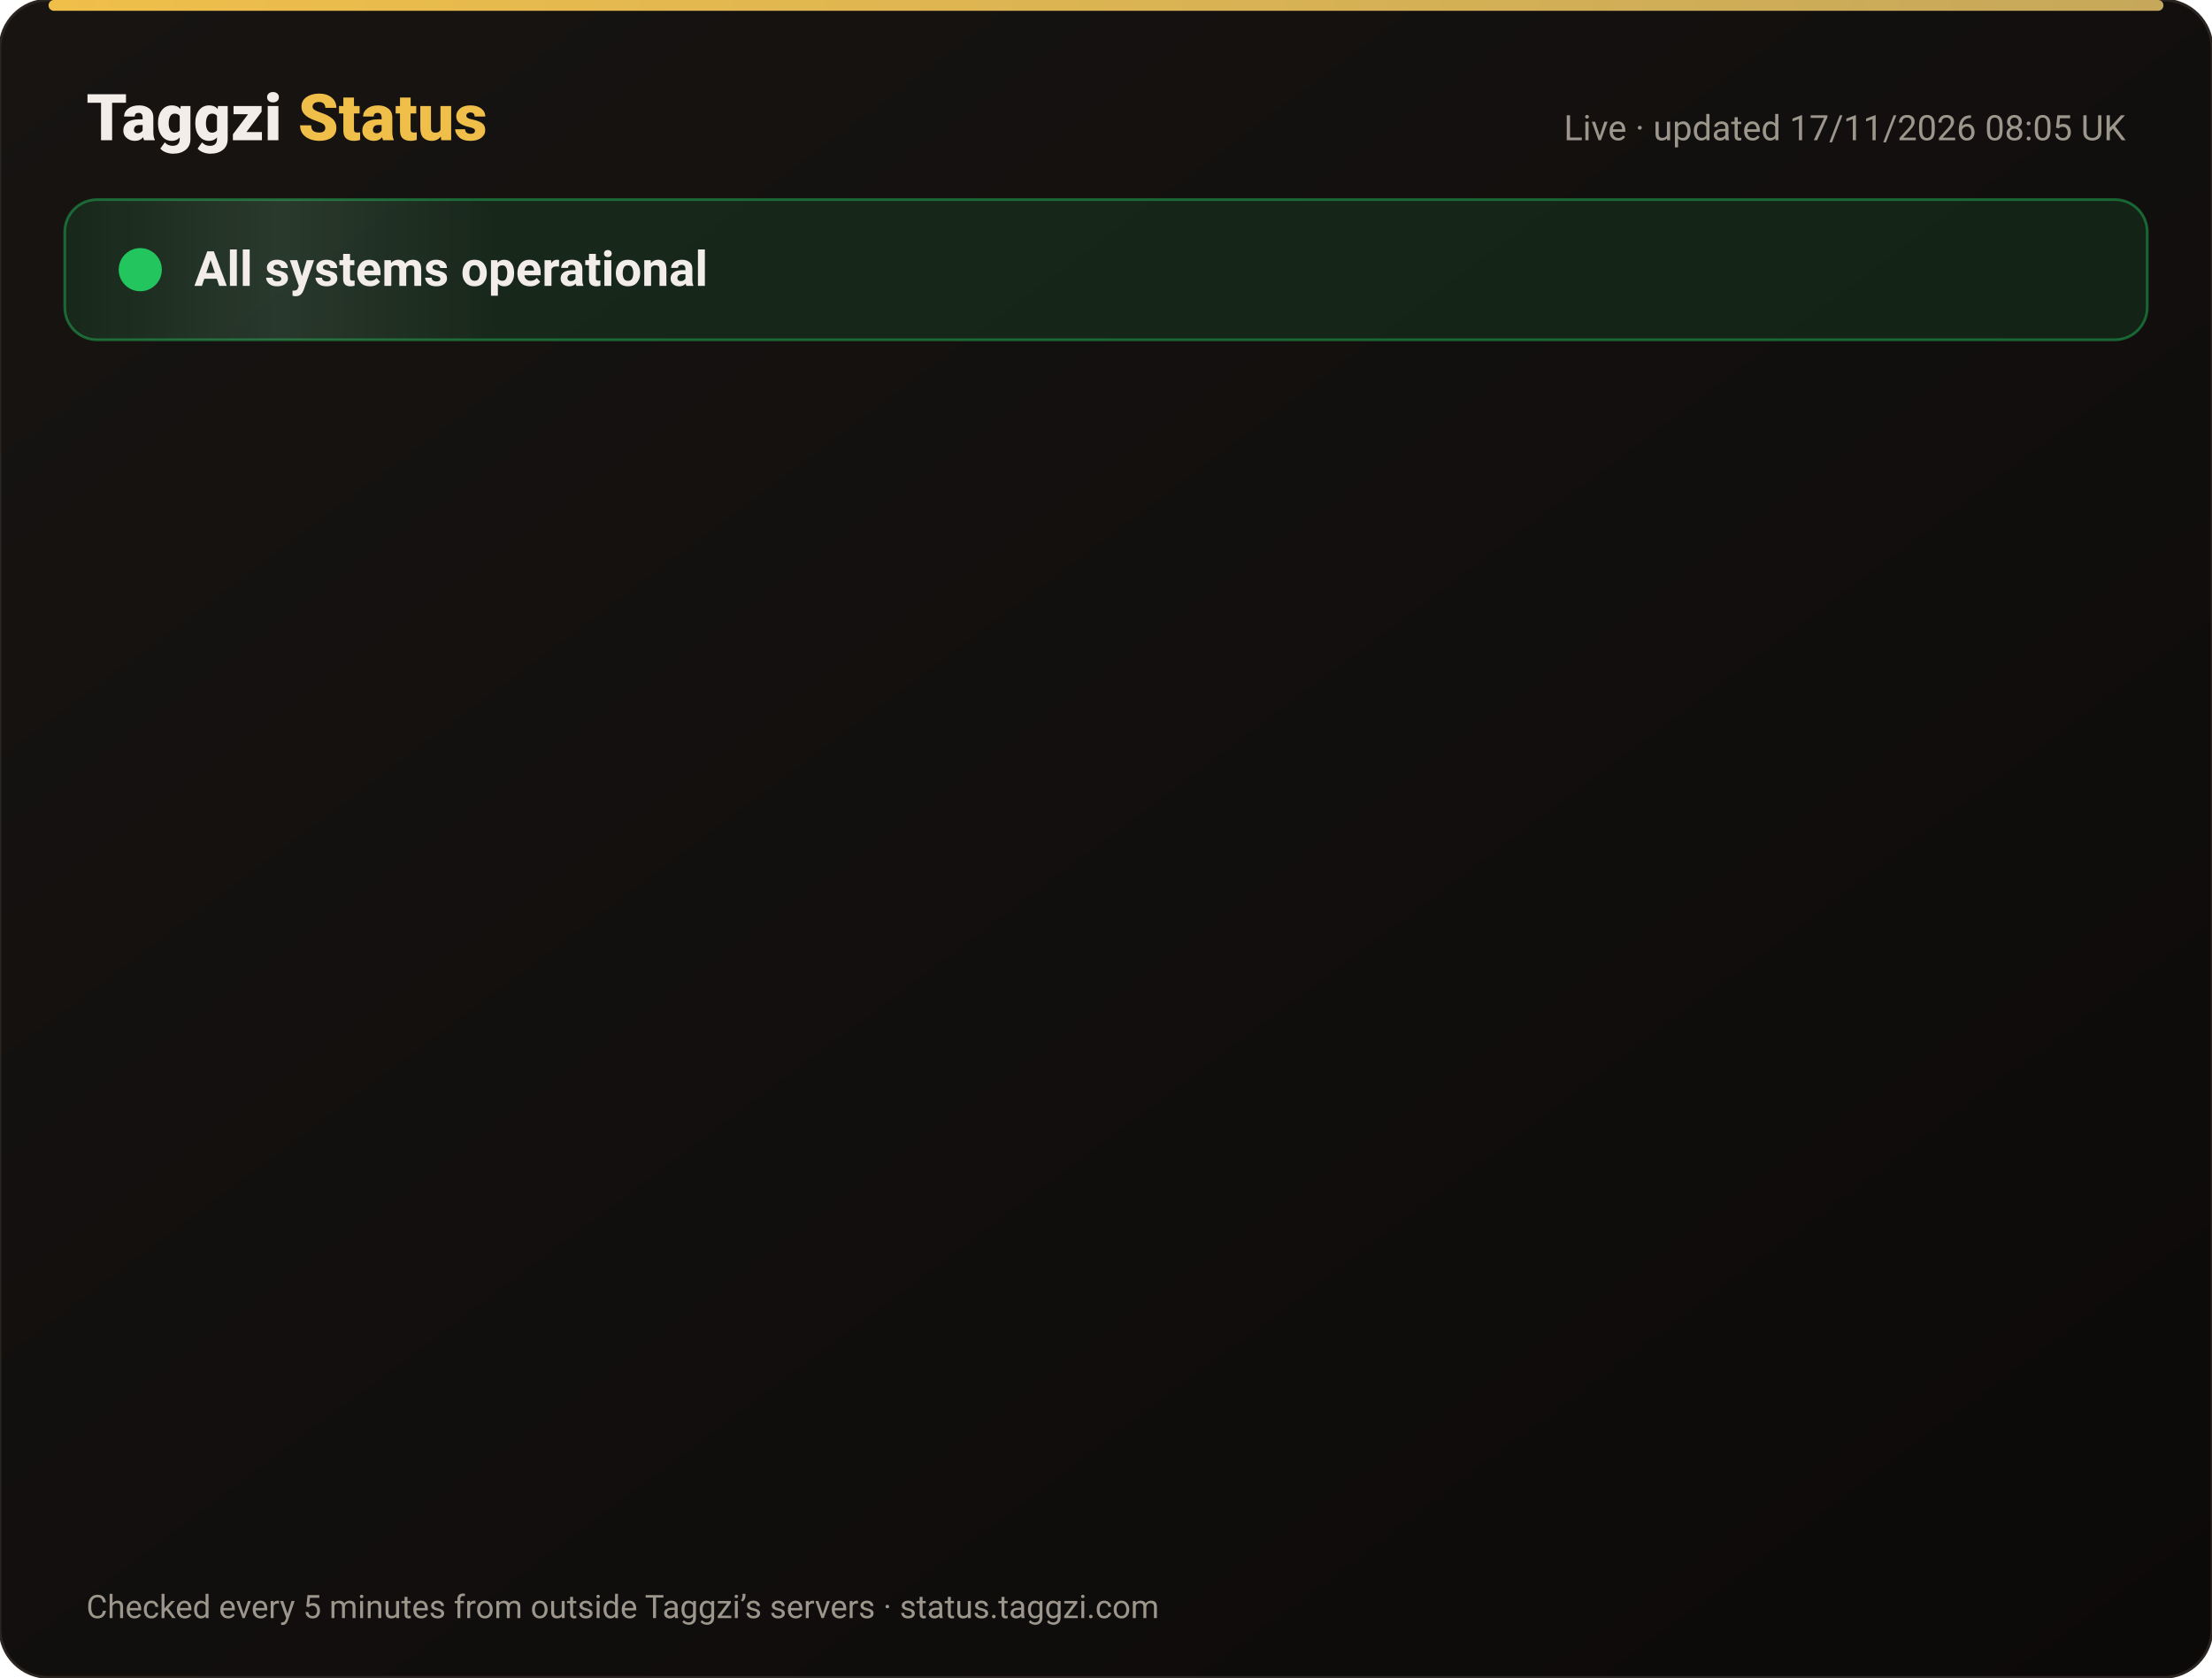
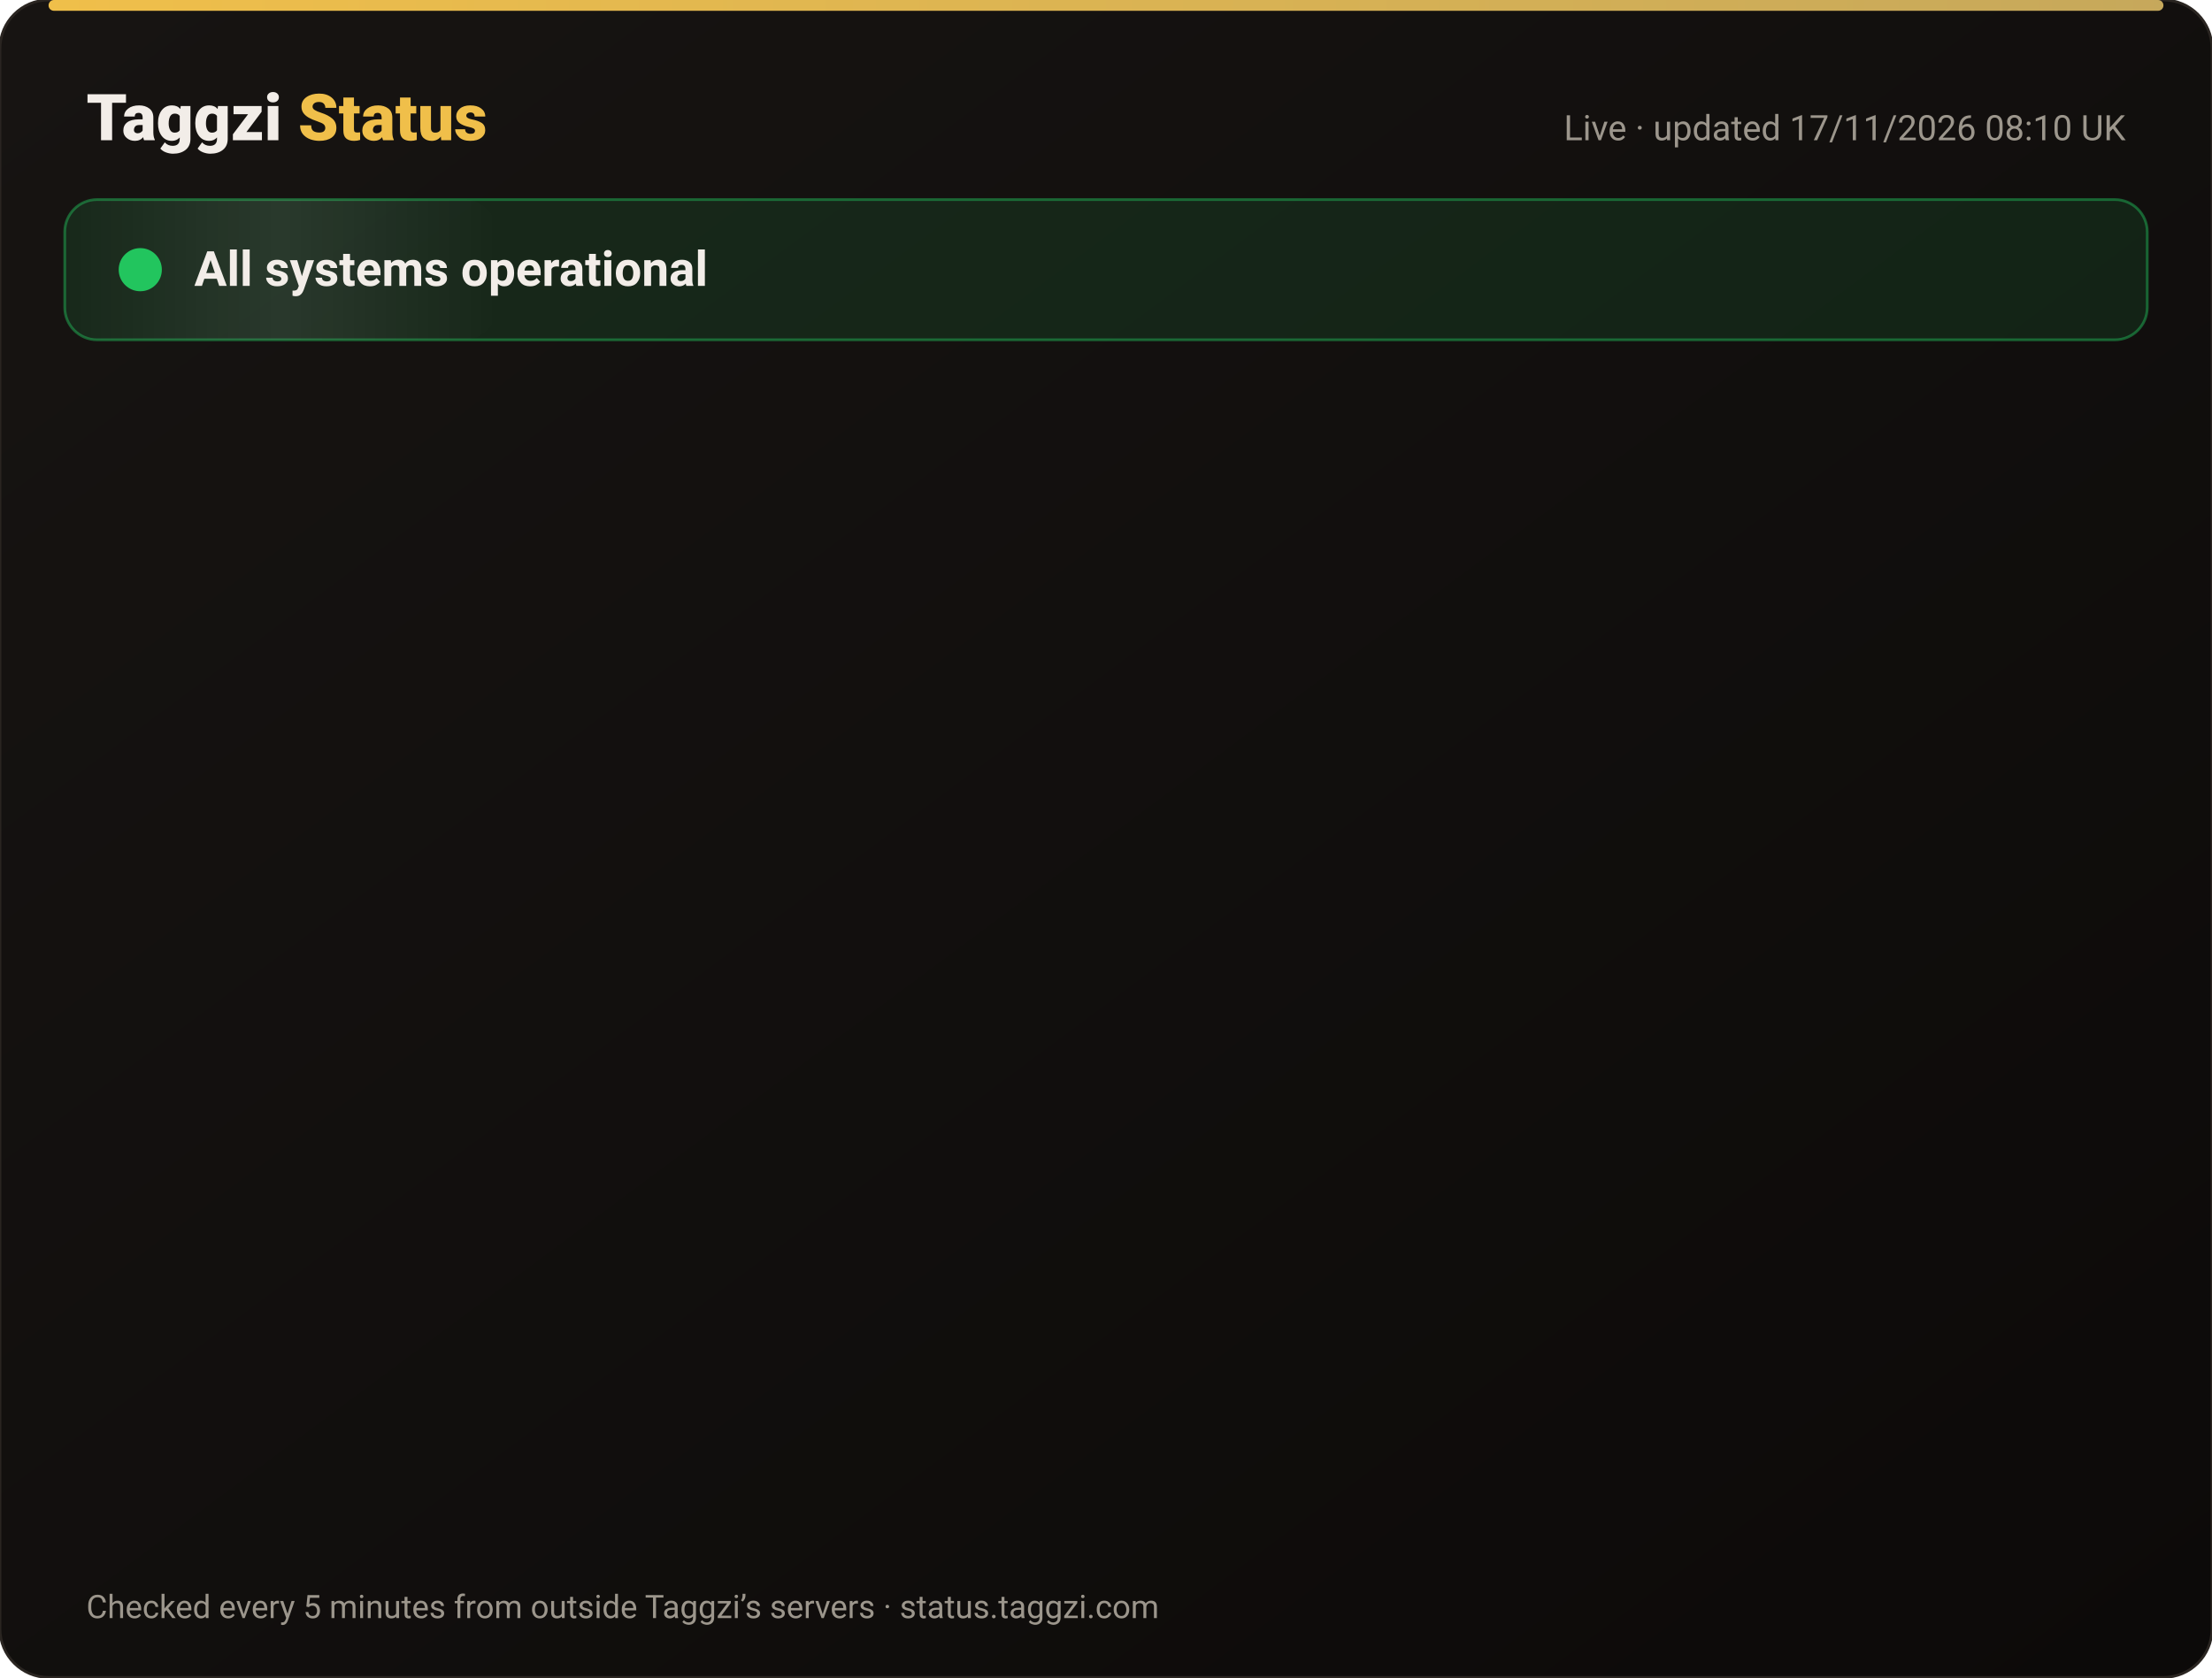
<svg xmlns="http://www.w3.org/2000/svg" width="820" height="622" viewBox="0 0 820 622" font-family="-apple-system,Segoe UI,Roboto,Helvetica,Arial,sans-serif">
  <defs>
    <linearGradient id="bg" x1="0" y1="0" x2="1" y2="1">
      <stop offset="0" stop-color="#171412" />
      <stop offset="1" stop-color="#0C0A09" />
    </linearGradient>
    <linearGradient id="gold" x1="0" x2="1">
      <stop offset="0" stop-color="#F0BF4A" />
      <stop offset="1" stop-color="#c6a85b" />
    </linearGradient>
    <linearGradient id="shine" x1="0" x2="1">
      <stop offset="0" stop-color="#fff" stop-opacity="0" />
      <stop offset=".5" stop-color="#fff" stop-opacity=".08" />
      <stop offset="1" stop-color="#fff" stop-opacity="0" />
    </linearGradient>
  </defs>
  <rect width="820" height="622" rx="18" fill="url(#bg)" stroke="#2a2521" />
  <rect x="18" y="0" width="784" height="4" rx="2" fill="url(#gold)" />
  <text x="32" y="52" font-size="24" font-weight="800" fill="#F2EDE8">Taggzi <tspan fill="#F0BF4A">Status</tspan>
  </text>
-   <text x="788" y="52" font-size="13" fill="#9C968C" text-anchor="end">Live · updated 17/11/2026 08:05 UK</text>
+   <text x="788" y="52" font-size="13" fill="#9C968C" text-anchor="end">Live · updated 17/11/2026 08:10 UK</text>
  <rect x="24" y="74" width="772" height="52" rx="12" fill="#22c55e" fill-opacity=".12" stroke="#22c55e" stroke-opacity=".45" />
  <rect x="24" y="74" width="160" height="52" rx="12" fill="url(#shine)">
    <animate attributeName="x" from="-160" to="820" dur="4s" repeatCount="indefinite" />
  </rect>
  <circle cx="52" cy="100" r="7" fill="#22c55e" />
  <circle cx="52" cy="100" r="7" fill="none" stroke="#22c55e" stroke-width="2">
    <animate attributeName="r" values="7;15;7" dur="2s" repeatCount="indefinite" />
    <animate attributeName="opacity" values=".9;0;.9" dur="2s" repeatCount="indefinite" />
  </circle>
  <text x="72" y="106" font-size="18" font-weight="700" fill="#F2EDE8">All systems operational</text>
  <g opacity="0">
    <animate attributeName="opacity" from="0" to="1" begin="0.00s" dur=".6s" fill="freeze" />
    <line x1="32" y1="188" x2="788" y2="188" stroke="#2a2521" />
    <circle cx="44" cy="166" r="6" fill="#22c55e">
      <animate attributeName="opacity" values="1;.45;1" dur="2.4s" begin="0.00s" repeatCount="indefinite" />
    </circle>
    <text x="62" y="171" font-size="15" font-weight="650" fill="#F2EDE8">Website</text>
    <text x="630" y="171" font-size="13" fill="#9C968C" text-anchor="end">99.97% uptime</text>
    <rect x="648" y="154" width="140" height="24" rx="12" fill="#22c55e" fill-opacity=".14" stroke="#22c55e" stroke-opacity=".5" />
    <text x="718" y="171" font-size="12" font-weight="700" fill="#22c55e" text-anchor="middle">Operational</text>
  </g>
  <g opacity="0">
    <animate attributeName="opacity" from="0" to="1" begin="0.15s" dur=".6s" fill="freeze" />
    <line x1="32" y1="234" x2="788" y2="234" stroke="#2a2521" />
    <circle cx="44" cy="212" r="6" fill="#22c55e">
      <animate attributeName="opacity" values="1;.45;1" dur="2.4s" begin="0.15s" repeatCount="indefinite" />
    </circle>
    <text x="62" y="217" font-size="15" font-weight="650" fill="#F2EDE8">Tag scans</text>
    <text x="630" y="217" font-size="13" fill="#9C968C" text-anchor="end">99.97% uptime</text>
    <rect x="648" y="200" width="140" height="24" rx="12" fill="#22c55e" fill-opacity=".14" stroke="#22c55e" stroke-opacity=".5" />
    <text x="718" y="217" font-size="12" font-weight="700" fill="#22c55e" text-anchor="middle">Operational</text>
  </g>
  <g opacity="0">
    <animate attributeName="opacity" from="0" to="1" begin="0.30s" dur=".6s" fill="freeze" />
    <line x1="32" y1="280" x2="788" y2="280" stroke="#2a2521" />
    <circle cx="44" cy="258" r="6" fill="#22c55e">
      <animate attributeName="opacity" values="1;.45;1" dur="2.4s" begin="0.30s" repeatCount="indefinite" />
    </circle>
    <text x="62" y="263" font-size="15" font-weight="650" fill="#F2EDE8">Manual tag lookup</text>
    <text x="630" y="263" font-size="13" fill="#9C968C" text-anchor="end">99.97% uptime</text>
    <rect x="648" y="246" width="140" height="24" rx="12" fill="#22c55e" fill-opacity=".14" stroke="#22c55e" stroke-opacity=".5" />
    <text x="718" y="263" font-size="12" font-weight="700" fill="#22c55e" text-anchor="middle">Operational</text>
  </g>
  <g opacity="0">
    <animate attributeName="opacity" from="0" to="1" begin="0.45s" dur=".6s" fill="freeze" />
    <line x1="32" y1="326" x2="788" y2="326" stroke="#2a2521" />
    <circle cx="44" cy="304" r="6" fill="#22c55e">
      <animate attributeName="opacity" values="1;.45;1" dur="2.4s" begin="0.45s" repeatCount="indefinite" />
    </circle>
    <text x="62" y="309" font-size="15" font-weight="650" fill="#F2EDE8">App &amp; login</text>
    <text x="630" y="309" font-size="13" fill="#9C968C" text-anchor="end">99.97% uptime</text>
    <rect x="648" y="292" width="140" height="24" rx="12" fill="#22c55e" fill-opacity=".14" stroke="#22c55e" stroke-opacity=".5" />
    <text x="718" y="309" font-size="12" font-weight="700" fill="#22c55e" text-anchor="middle">Operational</text>
  </g>
  <g opacity="0">
    <animate attributeName="opacity" from="0" to="1" begin="0.60s" dur=".6s" fill="freeze" />
    <line x1="32" y1="372" x2="788" y2="372" stroke="#2a2521" />
    <circle cx="44" cy="350" r="6" fill="#22c55e">
      <animate attributeName="opacity" values="1;.45;1" dur="2.4s" begin="0.60s" repeatCount="indefinite" />
    </circle>
    <text x="62" y="355" font-size="15" font-weight="650" fill="#F2EDE8">Community alerts</text>
    <text x="630" y="355" font-size="13" fill="#9C968C" text-anchor="end">99.97% uptime</text>
    <rect x="648" y="338" width="140" height="24" rx="12" fill="#22c55e" fill-opacity=".14" stroke="#22c55e" stroke-opacity=".5" />
    <text x="718" y="355" font-size="12" font-weight="700" fill="#22c55e" text-anchor="middle">Operational</text>
  </g>
  <g opacity="0">
    <animate attributeName="opacity" from="0" to="1" begin="0.75s" dur=".6s" fill="freeze" />
    <line x1="32" y1="418" x2="788" y2="418" stroke="#2a2521" />
    <circle cx="44" cy="396" r="6" fill="#22c55e">
      <animate attributeName="opacity" values="1;.45;1" dur="2.4s" begin="0.75s" repeatCount="indefinite" />
    </circle>
    <text x="62" y="401" font-size="15" font-weight="650" fill="#F2EDE8">Private calling</text>
    <text x="630" y="401" font-size="13" fill="#9C968C" text-anchor="end">99.97% uptime</text>
    <rect x="648" y="384" width="140" height="24" rx="12" fill="#22c55e" fill-opacity=".14" stroke="#22c55e" stroke-opacity=".5" />
    <text x="718" y="401" font-size="12" font-weight="700" fill="#22c55e" text-anchor="middle">Operational</text>
  </g>
  <g opacity="0">
    <animate attributeName="opacity" from="0" to="1" begin="0.90s" dur=".6s" fill="freeze" />
    <line x1="32" y1="464" x2="788" y2="464" stroke="#2a2521" />
    <circle cx="44" cy="442" r="6" fill="#22c55e">
      <animate attributeName="opacity" values="1;.45;1" dur="2.4s" begin="0.90s" repeatCount="indefinite" />
    </circle>
    <text x="62" y="447" font-size="15" font-weight="650" fill="#F2EDE8">Payments</text>
    <text x="630" y="447" font-size="13" fill="#9C968C" text-anchor="end">99.97% uptime</text>
    <rect x="648" y="430" width="140" height="24" rx="12" fill="#22c55e" fill-opacity=".14" stroke="#22c55e" stroke-opacity=".5" />
    <text x="718" y="447" font-size="12" font-weight="700" fill="#22c55e" text-anchor="middle">Operational</text>
  </g>
  <g opacity="0">
    <animate attributeName="opacity" from="0" to="1" begin="1.05s" dur=".6s" fill="freeze" />
    <line x1="32" y1="510" x2="788" y2="510" stroke="#2a2521" />
    <circle cx="44" cy="488" r="6" fill="#22c55e">
      <animate attributeName="opacity" values="1;.45;1" dur="2.4s" begin="1.05s" repeatCount="indefinite" />
    </circle>
    <text x="62" y="493" font-size="15" font-weight="650" fill="#F2EDE8">Email &amp; support</text>
    <text x="630" y="493" font-size="13" fill="#9C968C" text-anchor="end">99.97% uptime</text>
    <rect x="648" y="476" width="140" height="24" rx="12" fill="#22c55e" fill-opacity=".14" stroke="#22c55e" stroke-opacity=".5" />
    <text x="718" y="493" font-size="12" font-weight="700" fill="#22c55e" text-anchor="middle">Operational</text>
  </g>
  <g opacity="0">
    <animate attributeName="opacity" from="0" to="1" begin="1.20s" dur=".6s" fill="freeze" />
    <line x1="32" y1="556" x2="788" y2="556" stroke="#2a2521" />
    <circle cx="44" cy="534" r="6" fill="#22c55e">
      <animate attributeName="opacity" values="1;.45;1" dur="2.4s" begin="1.20s" repeatCount="indefinite" />
    </circle>
    <text x="62" y="539" font-size="15" font-weight="650" fill="#F2EDE8">Secure connection (SSL)</text>
    <text x="630" y="539" font-size="13" fill="#9C968C" text-anchor="end">100.00% uptime</text>
    <rect x="648" y="522" width="140" height="24" rx="12" fill="#22c55e" fill-opacity=".14" stroke="#22c55e" stroke-opacity=".5" />
    <text x="718" y="539" font-size="12" font-weight="700" fill="#22c55e" text-anchor="middle">Operational</text>
  </g>
  <text x="32" y="600" font-size="12" fill="#9C968C">Checked every 5 minutes from outside Taggzi’s servers · status.taggzi.com</text>
</svg>
